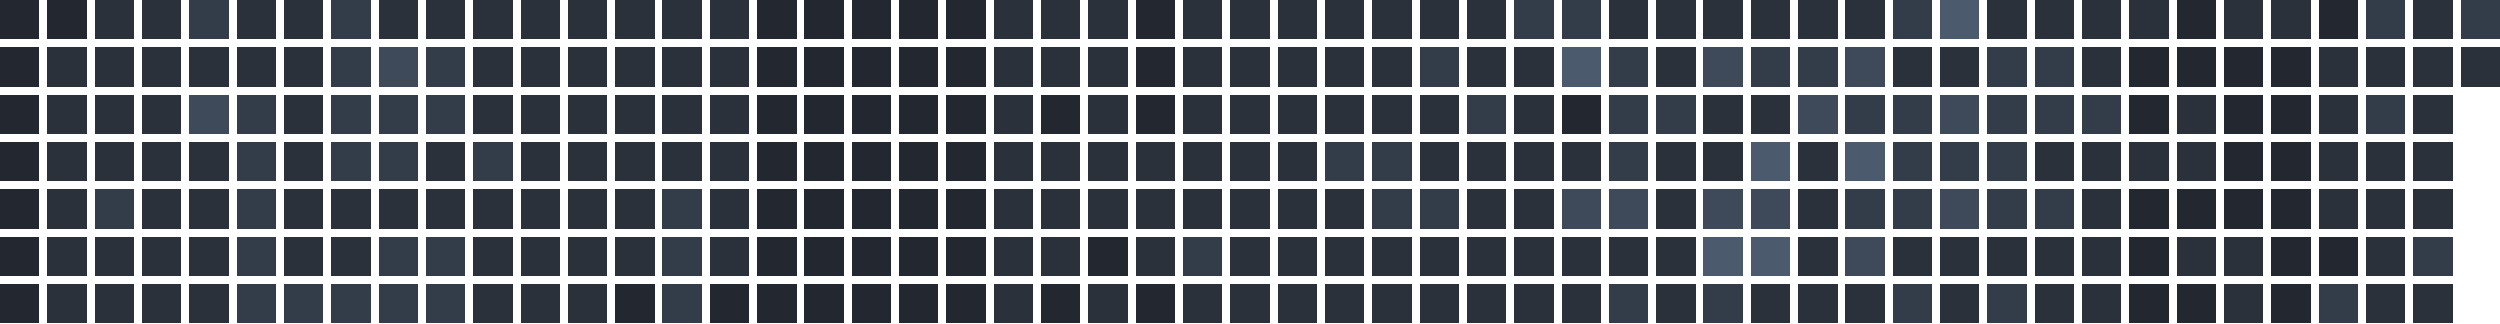
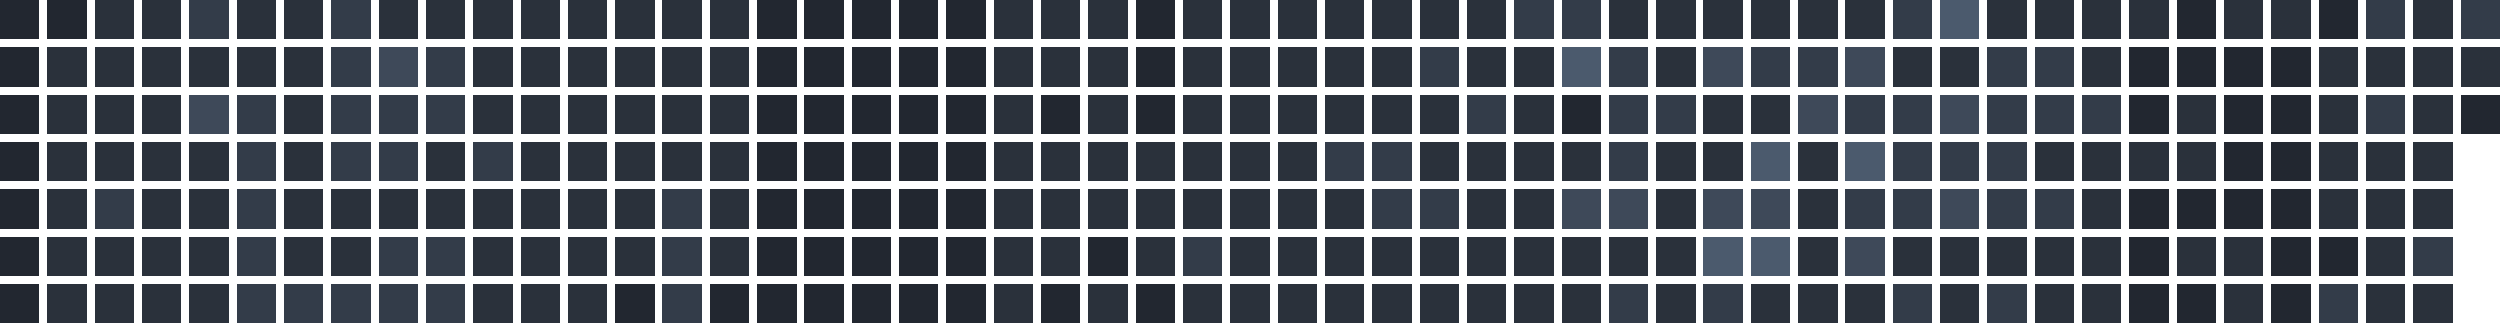
<svg xmlns="http://www.w3.org/2000/svg" version="1.1" width="634.0" height="82.0" viewBox="27.0 20.0 634.0 82.0">
  <rect style="fill:#222730;shape-rendering:crispedges" data-score="0" data-date="2025-11-09" x="27" y="20" width="10" height="10" />
  <rect style="fill:#222730;shape-rendering:crispedges" data-score="0" data-date="2025-11-16" x="39" y="20" width="10" height="10" />
  <rect style="fill:#2a313b;shape-rendering:crispedges" data-score="1" data-date="2025-11-23" x="51" y="20" width="10" height="10" />
  <rect style="fill:#2a313b;shape-rendering:crispedges" data-score="1" data-date="2025-11-30" x="63" y="20" width="10" height="10" />
  <rect style="fill:#333c49;shape-rendering:crispedges" data-score="2" data-date="2025-12-07" x="75" y="20" width="10" height="10" />
  <rect style="fill:#2a313b;shape-rendering:crispedges" data-score="1" data-date="2025-12-14" x="87" y="20" width="10" height="10" />
  <rect style="fill:#2a313b;shape-rendering:crispedges" data-score="1" data-date="2025-12-21" x="99" y="20" width="10" height="10" />
  <rect style="fill:#333c49;shape-rendering:crispedges" data-score="2" data-date="2025-12-28" x="111" y="20" width="10" height="10" />
  <rect style="fill:#2a313b;shape-rendering:crispedges" data-score="1" data-date="2026-01-04" x="123" y="20" width="10" height="10" />
  <rect style="fill:#2a313b;shape-rendering:crispedges" data-score="1" data-date="2026-01-11" x="135" y="20" width="10" height="10" />
  <rect style="fill:#2a313b;shape-rendering:crispedges" data-score="1" data-date="2026-01-18" x="147" y="20" width="10" height="10" />
  <rect style="fill:#2a313b;shape-rendering:crispedges" data-score="1" data-date="2026-01-25" x="159" y="20" width="10" height="10" />
  <rect style="fill:#2a313b;shape-rendering:crispedges" data-score="1" data-date="2026-02-01" x="171" y="20" width="10" height="10" />
  <rect style="fill:#2a313b;shape-rendering:crispedges" data-score="1" data-date="2026-02-08" x="183" y="20" width="10" height="10" />
  <rect style="fill:#2a313b;shape-rendering:crispedges" data-score="1" data-date="2026-02-15" x="195" y="20" width="10" height="10" />
  <rect style="fill:#2a313b;shape-rendering:crispedges" data-score="1" data-date="2026-02-22" x="207" y="20" width="10" height="10" />
  <rect style="fill:#222730;shape-rendering:crispedges" data-score="0" data-date="2026-03-01" x="219" y="20" width="10" height="10" />
  <rect style="fill:#222730;shape-rendering:crispedges" data-score="0" data-date="2026-03-08" x="231" y="20" width="10" height="10" />
  <rect style="fill:#222730;shape-rendering:crispedges" data-score="0" data-date="2026-03-15" x="243" y="20" width="10" height="10" />
  <rect style="fill:#222730;shape-rendering:crispedges" data-score="0" data-date="2026-03-22" x="255" y="20" width="10" height="10" />
  <rect style="fill:#222730;shape-rendering:crispedges" data-score="0" data-date="2026-03-29" x="267" y="20" width="10" height="10" />
  <rect style="fill:#2a313b;shape-rendering:crispedges" data-score="1" data-date="2026-04-05" x="279" y="20" width="10" height="10" />
  <rect style="fill:#2a313b;shape-rendering:crispedges" data-score="1" data-date="2026-04-12" x="291" y="20" width="10" height="10" />
  <rect style="fill:#2a313b;shape-rendering:crispedges" data-score="1" data-date="2026-04-19" x="303" y="20" width="10" height="10" />
  <rect style="fill:#222730;shape-rendering:crispedges" data-score="0" data-date="2026-04-26" x="315" y="20" width="10" height="10" />
  <rect style="fill:#2a313b;shape-rendering:crispedges" data-score="1" data-date="2026-05-03" x="327" y="20" width="10" height="10" />
  <rect style="fill:#2a313b;shape-rendering:crispedges" data-score="1" data-date="2026-05-10" x="339" y="20" width="10" height="10" />
  <rect style="fill:#2a313b;shape-rendering:crispedges" data-score="1" data-date="2026-05-17" x="351" y="20" width="10" height="10" />
  <rect style="fill:#2a313b;shape-rendering:crispedges" data-score="1" data-date="2026-05-24" x="363" y="20" width="10" height="10" />
  <rect style="fill:#2a313b;shape-rendering:crispedges" data-score="1" data-date="2026-05-31" x="375" y="20" width="10" height="10" />
  <rect style="fill:#2a313b;shape-rendering:crispedges" data-score="1" data-date="2026-06-07" x="387" y="20" width="10" height="10" />
  <rect style="fill:#2a313b;shape-rendering:crispedges" data-score="1" data-date="2026-06-14" x="399" y="20" width="10" height="10" />
  <rect style="fill:#333c49;shape-rendering:crispedges" data-score="2" data-date="2026-06-21" x="411" y="20" width="10" height="10" />
  <rect style="fill:#333c49;shape-rendering:crispedges" data-score="2" data-date="2026-06-28" x="423" y="20" width="10" height="10" />
  <rect style="fill:#2a313b;shape-rendering:crispedges" data-score="1" data-date="2026-07-05" x="435" y="20" width="10" height="10" />
  <rect style="fill:#2a313b;shape-rendering:crispedges" data-score="1" data-date="2026-07-12" x="447" y="20" width="10" height="10" />
  <rect style="fill:#2a313b;shape-rendering:crispedges" data-score="1" data-date="2026-07-19" x="459" y="20" width="10" height="10" />
  <rect style="fill:#2a313b;shape-rendering:crispedges" data-score="1" data-date="2026-07-26" x="471" y="20" width="10" height="10" />
  <rect style="fill:#2a313b;shape-rendering:crispedges" data-score="1" data-date="2026-08-02" x="483" y="20" width="10" height="10" />
  <rect style="fill:#2a313b;shape-rendering:crispedges" data-score="1" data-date="2026-08-09" x="495" y="20" width="10" height="10" />
  <rect style="fill:#333c49;shape-rendering:crispedges" data-score="2" data-date="2026-08-16" x="507" y="20" width="10" height="10" />
  <rect style="fill:#4b5a6d;shape-rendering:crispedges" data-score="4" data-date="2026-08-23" x="519" y="20" width="10" height="10" />
  <rect style="fill:#2a313b;shape-rendering:crispedges" data-score="1" data-date="2026-08-30" x="531" y="20" width="10" height="10" />
  <rect style="fill:#2a313b;shape-rendering:crispedges" data-score="1" data-date="2026-09-06" x="543" y="20" width="10" height="10" />
  <rect style="fill:#2a313b;shape-rendering:crispedges" data-score="1" data-date="2026-09-13" x="555" y="20" width="10" height="10" />
  <rect style="fill:#2a313b;shape-rendering:crispedges" data-score="1" data-date="2026-09-20" x="567" y="20" width="10" height="10" />
  <rect style="fill:#222730;shape-rendering:crispedges" data-score="0" data-date="2026-09-27" x="579" y="20" width="10" height="10" />
  <rect style="fill:#2a313b;shape-rendering:crispedges" data-score="1" data-date="2026-10-04" x="591" y="20" width="10" height="10" />
  <rect style="fill:#2a313b;shape-rendering:crispedges" data-score="1" data-date="2026-10-11" x="603" y="20" width="10" height="10" />
  <rect style="fill:#222730;shape-rendering:crispedges" data-score="0" data-date="2026-10-18" x="615" y="20" width="10" height="10" />
  <rect style="fill:#333c49;shape-rendering:crispedges" data-score="2" data-date="2026-10-25" x="627" y="20" width="10" height="10" />
  <rect style="fill:#2a313b;shape-rendering:crispedges" data-score="1" data-date="2026-11-01" x="639" y="20" width="10" height="10" />
  <rect style="fill:#333c49;shape-rendering:crispedges" data-score="2" data-date="2026-11-08" x="651" y="20" width="10" height="10" />
  <rect style="fill:#222730;shape-rendering:crispedges" data-score="0" data-date="2025-11-10" x="27" y="32" width="10" height="10" />
  <rect style="fill:#2a313b;shape-rendering:crispedges" data-score="1" data-date="2025-11-17" x="39" y="32" width="10" height="10" />
  <rect style="fill:#2a313b;shape-rendering:crispedges" data-score="1" data-date="2025-11-24" x="51" y="32" width="10" height="10" />
  <rect style="fill:#2a313b;shape-rendering:crispedges" data-score="1" data-date="2025-12-01" x="63" y="32" width="10" height="10" />
  <rect style="fill:#2a313b;shape-rendering:crispedges" data-score="1" data-date="2025-12-08" x="75" y="32" width="10" height="10" />
  <rect style="fill:#2a313b;shape-rendering:crispedges" data-score="1" data-date="2025-12-15" x="87" y="32" width="10" height="10" />
  <rect style="fill:#2a313b;shape-rendering:crispedges" data-score="1" data-date="2025-12-22" x="99" y="32" width="10" height="10" />
  <rect style="fill:#333c49;shape-rendering:crispedges" data-score="2" data-date="2025-12-29" x="111" y="32" width="10" height="10" />
  <rect style="fill:#3e4959;shape-rendering:crispedges" data-score="3" data-date="2026-01-05" x="123" y="32" width="10" height="10" />
  <rect style="fill:#333c49;shape-rendering:crispedges" data-score="2" data-date="2026-01-12" x="135" y="32" width="10" height="10" />
  <rect style="fill:#2a313b;shape-rendering:crispedges" data-score="1" data-date="2026-01-19" x="147" y="32" width="10" height="10" />
  <rect style="fill:#2a313b;shape-rendering:crispedges" data-score="1" data-date="2026-01-26" x="159" y="32" width="10" height="10" />
  <rect style="fill:#2a313b;shape-rendering:crispedges" data-score="1" data-date="2026-02-02" x="171" y="32" width="10" height="10" />
  <rect style="fill:#2a313b;shape-rendering:crispedges" data-score="1" data-date="2026-02-09" x="183" y="32" width="10" height="10" />
  <rect style="fill:#2a313b;shape-rendering:crispedges" data-score="1" data-date="2026-02-16" x="195" y="32" width="10" height="10" />
  <rect style="fill:#2a313b;shape-rendering:crispedges" data-score="1" data-date="2026-02-23" x="207" y="32" width="10" height="10" />
  <rect style="fill:#222730;shape-rendering:crispedges" data-score="0" data-date="2026-03-02" x="219" y="32" width="10" height="10" />
  <rect style="fill:#222730;shape-rendering:crispedges" data-score="0" data-date="2026-03-09" x="231" y="32" width="10" height="10" />
  <rect style="fill:#222730;shape-rendering:crispedges" data-score="0" data-date="2026-03-16" x="243" y="32" width="10" height="10" />
  <rect style="fill:#222730;shape-rendering:crispedges" data-score="0" data-date="2026-03-23" x="255" y="32" width="10" height="10" />
  <rect style="fill:#222730;shape-rendering:crispedges" data-score="0" data-date="2026-03-30" x="267" y="32" width="10" height="10" />
  <rect style="fill:#2a313b;shape-rendering:crispedges" data-score="1" data-date="2026-04-06" x="279" y="32" width="10" height="10" />
  <rect style="fill:#2a313b;shape-rendering:crispedges" data-score="1" data-date="2026-04-13" x="291" y="32" width="10" height="10" />
  <rect style="fill:#2a313b;shape-rendering:crispedges" data-score="1" data-date="2026-04-20" x="303" y="32" width="10" height="10" />
  <rect style="fill:#222730;shape-rendering:crispedges" data-score="0" data-date="2026-04-27" x="315" y="32" width="10" height="10" />
  <rect style="fill:#2a313b;shape-rendering:crispedges" data-score="1" data-date="2026-05-04" x="327" y="32" width="10" height="10" />
  <rect style="fill:#2a313b;shape-rendering:crispedges" data-score="1" data-date="2026-05-11" x="339" y="32" width="10" height="10" />
  <rect style="fill:#2a313b;shape-rendering:crispedges" data-score="1" data-date="2026-05-18" x="351" y="32" width="10" height="10" />
  <rect style="fill:#2a313b;shape-rendering:crispedges" data-score="1" data-date="2026-05-25" x="363" y="32" width="10" height="10" />
  <rect style="fill:#2a313b;shape-rendering:crispedges" data-score="1" data-date="2026-06-01" x="375" y="32" width="10" height="10" />
  <rect style="fill:#333c49;shape-rendering:crispedges" data-score="2" data-date="2026-06-08" x="387" y="32" width="10" height="10" />
  <rect style="fill:#2a313b;shape-rendering:crispedges" data-score="1" data-date="2026-06-15" x="399" y="32" width="10" height="10" />
  <rect style="fill:#2a313b;shape-rendering:crispedges" data-score="1" data-date="2026-06-22" x="411" y="32" width="10" height="10" />
  <rect style="fill:#4b5a6d;shape-rendering:crispedges" data-score="4" data-date="2026-06-29" x="423" y="32" width="10" height="10" />
  <rect style="fill:#333c49;shape-rendering:crispedges" data-score="2" data-date="2026-07-06" x="435" y="32" width="10" height="10" />
  <rect style="fill:#2a313b;shape-rendering:crispedges" data-score="1" data-date="2026-07-13" x="447" y="32" width="10" height="10" />
  <rect style="fill:#3e4959;shape-rendering:crispedges" data-score="3" data-date="2026-07-20" x="459" y="32" width="10" height="10" />
  <rect style="fill:#333c49;shape-rendering:crispedges" data-score="2" data-date="2026-07-27" x="471" y="32" width="10" height="10" />
  <rect style="fill:#333c49;shape-rendering:crispedges" data-score="2" data-date="2026-08-03" x="483" y="32" width="10" height="10" />
  <rect style="fill:#3e4959;shape-rendering:crispedges" data-score="3" data-date="2026-08-10" x="495" y="32" width="10" height="10" />
  <rect style="fill:#2a313b;shape-rendering:crispedges" data-score="1" data-date="2026-08-17" x="507" y="32" width="10" height="10" />
  <rect style="fill:#2a313b;shape-rendering:crispedges" data-score="1" data-date="2026-08-24" x="519" y="32" width="10" height="10" />
  <rect style="fill:#333c49;shape-rendering:crispedges" data-score="2" data-date="2026-08-31" x="531" y="32" width="10" height="10" />
  <rect style="fill:#333c49;shape-rendering:crispedges" data-score="2" data-date="2026-09-07" x="543" y="32" width="10" height="10" />
  <rect style="fill:#2a313b;shape-rendering:crispedges" data-score="1" data-date="2026-09-14" x="555" y="32" width="10" height="10" />
  <rect style="fill:#222730;shape-rendering:crispedges" data-score="0" data-date="2026-09-21" x="567" y="32" width="10" height="10" />
  <rect style="fill:#222730;shape-rendering:crispedges" data-score="0" data-date="2026-09-28" x="579" y="32" width="10" height="10" />
  <rect style="fill:#222730;shape-rendering:crispedges" data-score="0" data-date="2026-10-05" x="591" y="32" width="10" height="10" />
  <rect style="fill:#222730;shape-rendering:crispedges" data-score="0" data-date="2026-10-12" x="603" y="32" width="10" height="10" />
  <rect style="fill:#2a313b;shape-rendering:crispedges" data-score="1" data-date="2026-10-19" x="615" y="32" width="10" height="10" />
  <rect style="fill:#2a313b;shape-rendering:crispedges" data-score="1" data-date="2026-10-26" x="627" y="32" width="10" height="10" />
  <rect style="fill:#2a313b;shape-rendering:crispedges" data-score="1" data-date="2026-11-02" x="639" y="32" width="10" height="10" />
  <rect style="fill:#2a313b;shape-rendering:crispedges" data-score="1" data-date="2026-11-09" x="651" y="32" width="10" height="10" />
  <rect style="fill:#222730;shape-rendering:crispedges" data-score="0" data-date="2025-11-11" x="27" y="44" width="10" height="10" />
  <rect style="fill:#2a313b;shape-rendering:crispedges" data-score="1" data-date="2025-11-18" x="39" y="44" width="10" height="10" />
  <rect style="fill:#2a313b;shape-rendering:crispedges" data-score="1" data-date="2025-11-25" x="51" y="44" width="10" height="10" />
  <rect style="fill:#2a313b;shape-rendering:crispedges" data-score="1" data-date="2025-12-02" x="63" y="44" width="10" height="10" />
  <rect style="fill:#3e4959;shape-rendering:crispedges" data-score="3" data-date="2025-12-09" x="75" y="44" width="10" height="10" />
  <rect style="fill:#333c49;shape-rendering:crispedges" data-score="2" data-date="2025-12-16" x="87" y="44" width="10" height="10" />
  <rect style="fill:#2a313b;shape-rendering:crispedges" data-score="1" data-date="2025-12-23" x="99" y="44" width="10" height="10" />
  <rect style="fill:#333c49;shape-rendering:crispedges" data-score="2" data-date="2025-12-30" x="111" y="44" width="10" height="10" />
  <rect style="fill:#333c49;shape-rendering:crispedges" data-score="2" data-date="2026-01-06" x="123" y="44" width="10" height="10" />
  <rect style="fill:#333c49;shape-rendering:crispedges" data-score="2" data-date="2026-01-13" x="135" y="44" width="10" height="10" />
  <rect style="fill:#2a313b;shape-rendering:crispedges" data-score="1" data-date="2026-01-20" x="147" y="44" width="10" height="10" />
  <rect style="fill:#2a313b;shape-rendering:crispedges" data-score="1" data-date="2026-01-27" x="159" y="44" width="10" height="10" />
  <rect style="fill:#2a313b;shape-rendering:crispedges" data-score="1" data-date="2026-02-03" x="171" y="44" width="10" height="10" />
  <rect style="fill:#2a313b;shape-rendering:crispedges" data-score="1" data-date="2026-02-10" x="183" y="44" width="10" height="10" />
  <rect style="fill:#2a313b;shape-rendering:crispedges" data-score="1" data-date="2026-02-17" x="195" y="44" width="10" height="10" />
  <rect style="fill:#2a313b;shape-rendering:crispedges" data-score="1" data-date="2026-02-24" x="207" y="44" width="10" height="10" />
  <rect style="fill:#222730;shape-rendering:crispedges" data-score="0" data-date="2026-03-03" x="219" y="44" width="10" height="10" />
  <rect style="fill:#222730;shape-rendering:crispedges" data-score="0" data-date="2026-03-10" x="231" y="44" width="10" height="10" />
  <rect style="fill:#222730;shape-rendering:crispedges" data-score="0" data-date="2026-03-17" x="243" y="44" width="10" height="10" />
  <rect style="fill:#222730;shape-rendering:crispedges" data-score="0" data-date="2026-03-24" x="255" y="44" width="10" height="10" />
  <rect style="fill:#222730;shape-rendering:crispedges" data-score="0" data-date="2026-03-31" x="267" y="44" width="10" height="10" />
  <rect style="fill:#2a313b;shape-rendering:crispedges" data-score="1" data-date="2026-04-07" x="279" y="44" width="10" height="10" />
  <rect style="fill:#222730;shape-rendering:crispedges" data-score="0" data-date="2026-04-14" x="291" y="44" width="10" height="10" />
  <rect style="fill:#2a313b;shape-rendering:crispedges" data-score="1" data-date="2026-04-21" x="303" y="44" width="10" height="10" />
  <rect style="fill:#222730;shape-rendering:crispedges" data-score="0" data-date="2026-04-28" x="315" y="44" width="10" height="10" />
  <rect style="fill:#2a313b;shape-rendering:crispedges" data-score="1" data-date="2026-05-05" x="327" y="44" width="10" height="10" />
  <rect style="fill:#2a313b;shape-rendering:crispedges" data-score="1" data-date="2026-05-12" x="339" y="44" width="10" height="10" />
  <rect style="fill:#2a313b;shape-rendering:crispedges" data-score="1" data-date="2026-05-19" x="351" y="44" width="10" height="10" />
  <rect style="fill:#2a313b;shape-rendering:crispedges" data-score="1" data-date="2026-05-26" x="363" y="44" width="10" height="10" />
  <rect style="fill:#2a313b;shape-rendering:crispedges" data-score="1" data-date="2026-06-02" x="375" y="44" width="10" height="10" />
  <rect style="fill:#2a313b;shape-rendering:crispedges" data-score="1" data-date="2026-06-09" x="387" y="44" width="10" height="10" />
  <rect style="fill:#333c49;shape-rendering:crispedges" data-score="2" data-date="2026-06-16" x="399" y="44" width="10" height="10" />
  <rect style="fill:#2a313b;shape-rendering:crispedges" data-score="1" data-date="2026-06-23" x="411" y="44" width="10" height="10" />
  <rect style="fill:#222730;shape-rendering:crispedges" data-score="0" data-date="2026-06-30" x="423" y="44" width="10" height="10" />
  <rect style="fill:#333c49;shape-rendering:crispedges" data-score="2" data-date="2026-07-07" x="435" y="44" width="10" height="10" />
  <rect style="fill:#333c49;shape-rendering:crispedges" data-score="2" data-date="2026-07-14" x="447" y="44" width="10" height="10" />
  <rect style="fill:#2a313b;shape-rendering:crispedges" data-score="1" data-date="2026-07-21" x="459" y="44" width="10" height="10" />
  <rect style="fill:#2a313b;shape-rendering:crispedges" data-score="1" data-date="2026-07-28" x="471" y="44" width="10" height="10" />
  <rect style="fill:#3e4959;shape-rendering:crispedges" data-score="3" data-date="2026-08-04" x="483" y="44" width="10" height="10" />
  <rect style="fill:#333c49;shape-rendering:crispedges" data-score="2" data-date="2026-08-11" x="495" y="44" width="10" height="10" />
  <rect style="fill:#333c49;shape-rendering:crispedges" data-score="2" data-date="2026-08-18" x="507" y="44" width="10" height="10" />
  <rect style="fill:#3e4959;shape-rendering:crispedges" data-score="3" data-date="2026-08-25" x="519" y="44" width="10" height="10" />
  <rect style="fill:#333c49;shape-rendering:crispedges" data-score="2" data-date="2026-09-01" x="531" y="44" width="10" height="10" />
  <rect style="fill:#333c49;shape-rendering:crispedges" data-score="2" data-date="2026-09-08" x="543" y="44" width="10" height="10" />
  <rect style="fill:#333c49;shape-rendering:crispedges" data-score="2" data-date="2026-09-15" x="555" y="44" width="10" height="10" />
  <rect style="fill:#222730;shape-rendering:crispedges" data-score="0" data-date="2026-09-22" x="567" y="44" width="10" height="10" />
  <rect style="fill:#2a313b;shape-rendering:crispedges" data-score="1" data-date="2026-09-29" x="579" y="44" width="10" height="10" />
  <rect style="fill:#222730;shape-rendering:crispedges" data-score="0" data-date="2026-10-06" x="591" y="44" width="10" height="10" />
  <rect style="fill:#222730;shape-rendering:crispedges" data-score="0" data-date="2026-10-13" x="603" y="44" width="10" height="10" />
  <rect style="fill:#2a313b;shape-rendering:crispedges" data-score="1" data-date="2026-10-20" x="615" y="44" width="10" height="10" />
  <rect style="fill:#333c49;shape-rendering:crispedges" data-score="2" data-date="2026-10-27" x="627" y="44" width="10" height="10" />
  <rect style="fill:#2a313b;shape-rendering:crispedges" data-score="1" data-date="2026-11-03" x="639" y="44" width="10" height="10" />
+   <rect style="fill:#222730;shape-rendering:crispedges" data-score="0" data-date="2026-11-10" x="651" y="44" width="10" height="10" />
  <rect style="fill:#222730;shape-rendering:crispedges" data-score="0" data-date="2025-11-12" x="27" y="56" width="10" height="10" />
  <rect style="fill:#2a313b;shape-rendering:crispedges" data-score="1" data-date="2025-11-19" x="39" y="56" width="10" height="10" />
  <rect style="fill:#2a313b;shape-rendering:crispedges" data-score="1" data-date="2025-11-26" x="51" y="56" width="10" height="10" />
  <rect style="fill:#2a313b;shape-rendering:crispedges" data-score="1" data-date="2025-12-03" x="63" y="56" width="10" height="10" />
  <rect style="fill:#2a313b;shape-rendering:crispedges" data-score="1" data-date="2025-12-10" x="75" y="56" width="10" height="10" />
  <rect style="fill:#333c49;shape-rendering:crispedges" data-score="2" data-date="2025-12-17" x="87" y="56" width="10" height="10" />
  <rect style="fill:#2a313b;shape-rendering:crispedges" data-score="1" data-date="2025-12-24" x="99" y="56" width="10" height="10" />
  <rect style="fill:#333c49;shape-rendering:crispedges" data-score="2" data-date="2025-12-31" x="111" y="56" width="10" height="10" />
  <rect style="fill:#333c49;shape-rendering:crispedges" data-score="2" data-date="2026-01-07" x="123" y="56" width="10" height="10" />
  <rect style="fill:#2a313b;shape-rendering:crispedges" data-score="1" data-date="2026-01-14" x="135" y="56" width="10" height="10" />
  <rect style="fill:#333c49;shape-rendering:crispedges" data-score="2" data-date="2026-01-21" x="147" y="56" width="10" height="10" />
  <rect style="fill:#2a313b;shape-rendering:crispedges" data-score="1" data-date="2026-01-28" x="159" y="56" width="10" height="10" />
  <rect style="fill:#2a313b;shape-rendering:crispedges" data-score="1" data-date="2026-02-04" x="171" y="56" width="10" height="10" />
  <rect style="fill:#2a313b;shape-rendering:crispedges" data-score="1" data-date="2026-02-11" x="183" y="56" width="10" height="10" />
  <rect style="fill:#2a313b;shape-rendering:crispedges" data-score="1" data-date="2026-02-18" x="195" y="56" width="10" height="10" />
  <rect style="fill:#2a313b;shape-rendering:crispedges" data-score="1" data-date="2026-02-25" x="207" y="56" width="10" height="10" />
  <rect style="fill:#222730;shape-rendering:crispedges" data-score="0" data-date="2026-03-04" x="219" y="56" width="10" height="10" />
  <rect style="fill:#222730;shape-rendering:crispedges" data-score="0" data-date="2026-03-11" x="231" y="56" width="10" height="10" />
  <rect style="fill:#222730;shape-rendering:crispedges" data-score="0" data-date="2026-03-18" x="243" y="56" width="10" height="10" />
  <rect style="fill:#222730;shape-rendering:crispedges" data-score="0" data-date="2026-03-25" x="255" y="56" width="10" height="10" />
  <rect style="fill:#222730;shape-rendering:crispedges" data-score="0" data-date="2026-04-01" x="267" y="56" width="10" height="10" />
  <rect style="fill:#2a313b;shape-rendering:crispedges" data-score="1" data-date="2026-04-08" x="279" y="56" width="10" height="10" />
  <rect style="fill:#2a313b;shape-rendering:crispedges" data-score="1" data-date="2026-04-15" x="291" y="56" width="10" height="10" />
  <rect style="fill:#2a313b;shape-rendering:crispedges" data-score="1" data-date="2026-04-22" x="303" y="56" width="10" height="10" />
  <rect style="fill:#2a313b;shape-rendering:crispedges" data-score="1" data-date="2026-04-29" x="315" y="56" width="10" height="10" />
  <rect style="fill:#2a313b;shape-rendering:crispedges" data-score="1" data-date="2026-05-06" x="327" y="56" width="10" height="10" />
  <rect style="fill:#2a313b;shape-rendering:crispedges" data-score="1" data-date="2026-05-13" x="339" y="56" width="10" height="10" />
  <rect style="fill:#2a313b;shape-rendering:crispedges" data-score="1" data-date="2026-05-20" x="351" y="56" width="10" height="10" />
  <rect style="fill:#333c49;shape-rendering:crispedges" data-score="2" data-date="2026-05-27" x="363" y="56" width="10" height="10" />
  <rect style="fill:#333c49;shape-rendering:crispedges" data-score="2" data-date="2026-06-03" x="375" y="56" width="10" height="10" />
  <rect style="fill:#2a313b;shape-rendering:crispedges" data-score="1" data-date="2026-06-10" x="387" y="56" width="10" height="10" />
  <rect style="fill:#2a313b;shape-rendering:crispedges" data-score="1" data-date="2026-06-17" x="399" y="56" width="10" height="10" />
  <rect style="fill:#2a313b;shape-rendering:crispedges" data-score="1" data-date="2026-06-24" x="411" y="56" width="10" height="10" />
  <rect style="fill:#2a313b;shape-rendering:crispedges" data-score="1" data-date="2026-07-01" x="423" y="56" width="10" height="10" />
  <rect style="fill:#333c49;shape-rendering:crispedges" data-score="2" data-date="2026-07-08" x="435" y="56" width="10" height="10" />
  <rect style="fill:#2a313b;shape-rendering:crispedges" data-score="1" data-date="2026-07-15" x="447" y="56" width="10" height="10" />
  <rect style="fill:#2a313b;shape-rendering:crispedges" data-score="1" data-date="2026-07-22" x="459" y="56" width="10" height="10" />
  <rect style="fill:#4b5a6d;shape-rendering:crispedges" data-score="4" data-date="2026-07-29" x="471" y="56" width="10" height="10" />
  <rect style="fill:#2a313b;shape-rendering:crispedges" data-score="1" data-date="2026-08-05" x="483" y="56" width="10" height="10" />
  <rect style="fill:#4b5a6d;shape-rendering:crispedges" data-score="4" data-date="2026-08-12" x="495" y="56" width="10" height="10" />
  <rect style="fill:#333c49;shape-rendering:crispedges" data-score="2" data-date="2026-08-19" x="507" y="56" width="10" height="10" />
  <rect style="fill:#333c49;shape-rendering:crispedges" data-score="2" data-date="2026-08-26" x="519" y="56" width="10" height="10" />
  <rect style="fill:#333c49;shape-rendering:crispedges" data-score="2" data-date="2026-09-02" x="531" y="56" width="10" height="10" />
  <rect style="fill:#2a313b;shape-rendering:crispedges" data-score="1" data-date="2026-09-09" x="543" y="56" width="10" height="10" />
  <rect style="fill:#2a313b;shape-rendering:crispedges" data-score="1" data-date="2026-09-16" x="555" y="56" width="10" height="10" />
  <rect style="fill:#2a313b;shape-rendering:crispedges" data-score="1" data-date="2026-09-23" x="567" y="56" width="10" height="10" />
  <rect style="fill:#2a313b;shape-rendering:crispedges" data-score="1" data-date="2026-09-30" x="579" y="56" width="10" height="10" />
  <rect style="fill:#222730;shape-rendering:crispedges" data-score="0" data-date="2026-10-07" x="591" y="56" width="10" height="10" />
  <rect style="fill:#222730;shape-rendering:crispedges" data-score="0" data-date="2026-10-14" x="603" y="56" width="10" height="10" />
  <rect style="fill:#2a313b;shape-rendering:crispedges" data-score="1" data-date="2026-10-21" x="615" y="56" width="10" height="10" />
  <rect style="fill:#2a313b;shape-rendering:crispedges" data-score="1" data-date="2026-10-28" x="627" y="56" width="10" height="10" />
  <rect style="fill:#2a313b;shape-rendering:crispedges" data-score="1" data-date="2026-11-04" x="639" y="56" width="10" height="10" />
  <rect style="fill:#222730;shape-rendering:crispedges" data-score="0" data-date="2025-11-13" x="27" y="68" width="10" height="10" />
  <rect style="fill:#2a313b;shape-rendering:crispedges" data-score="1" data-date="2025-11-20" x="39" y="68" width="10" height="10" />
  <rect style="fill:#333c49;shape-rendering:crispedges" data-score="2" data-date="2025-11-27" x="51" y="68" width="10" height="10" />
  <rect style="fill:#2a313b;shape-rendering:crispedges" data-score="1" data-date="2025-12-04" x="63" y="68" width="10" height="10" />
  <rect style="fill:#2a313b;shape-rendering:crispedges" data-score="1" data-date="2025-12-11" x="75" y="68" width="10" height="10" />
  <rect style="fill:#333c49;shape-rendering:crispedges" data-score="2" data-date="2025-12-18" x="87" y="68" width="10" height="10" />
  <rect style="fill:#2a313b;shape-rendering:crispedges" data-score="1" data-date="2025-12-25" x="99" y="68" width="10" height="10" />
  <rect style="fill:#2a313b;shape-rendering:crispedges" data-score="1" data-date="2026-01-01" x="111" y="68" width="10" height="10" />
  <rect style="fill:#2a313b;shape-rendering:crispedges" data-score="1" data-date="2026-01-08" x="123" y="68" width="10" height="10" />
  <rect style="fill:#2a313b;shape-rendering:crispedges" data-score="1" data-date="2026-01-15" x="135" y="68" width="10" height="10" />
  <rect style="fill:#2a313b;shape-rendering:crispedges" data-score="1" data-date="2026-01-22" x="147" y="68" width="10" height="10" />
  <rect style="fill:#2a313b;shape-rendering:crispedges" data-score="1" data-date="2026-01-29" x="159" y="68" width="10" height="10" />
  <rect style="fill:#2a313b;shape-rendering:crispedges" data-score="1" data-date="2026-02-05" x="171" y="68" width="10" height="10" />
  <rect style="fill:#2a313b;shape-rendering:crispedges" data-score="1" data-date="2026-02-12" x="183" y="68" width="10" height="10" />
  <rect style="fill:#333c49;shape-rendering:crispedges" data-score="2" data-date="2026-02-19" x="195" y="68" width="10" height="10" />
  <rect style="fill:#2a313b;shape-rendering:crispedges" data-score="1" data-date="2026-02-26" x="207" y="68" width="10" height="10" />
  <rect style="fill:#222730;shape-rendering:crispedges" data-score="0" data-date="2026-03-05" x="219" y="68" width="10" height="10" />
  <rect style="fill:#222730;shape-rendering:crispedges" data-score="0" data-date="2026-03-12" x="231" y="68" width="10" height="10" />
  <rect style="fill:#222730;shape-rendering:crispedges" data-score="0" data-date="2026-03-19" x="243" y="68" width="10" height="10" />
  <rect style="fill:#222730;shape-rendering:crispedges" data-score="0" data-date="2026-03-26" x="255" y="68" width="10" height="10" />
  <rect style="fill:#222730;shape-rendering:crispedges" data-score="0" data-date="2026-04-02" x="267" y="68" width="10" height="10" />
  <rect style="fill:#2a313b;shape-rendering:crispedges" data-score="1" data-date="2026-04-09" x="279" y="68" width="10" height="10" />
  <rect style="fill:#2a313b;shape-rendering:crispedges" data-score="1" data-date="2026-04-16" x="291" y="68" width="10" height="10" />
  <rect style="fill:#2a313b;shape-rendering:crispedges" data-score="1" data-date="2026-04-23" x="303" y="68" width="10" height="10" />
  <rect style="fill:#2a313b;shape-rendering:crispedges" data-score="1" data-date="2026-04-30" x="315" y="68" width="10" height="10" />
  <rect style="fill:#2a313b;shape-rendering:crispedges" data-score="1" data-date="2026-05-07" x="327" y="68" width="10" height="10" />
  <rect style="fill:#2a313b;shape-rendering:crispedges" data-score="1" data-date="2026-05-14" x="339" y="68" width="10" height="10" />
  <rect style="fill:#2a313b;shape-rendering:crispedges" data-score="1" data-date="2026-05-21" x="351" y="68" width="10" height="10" />
  <rect style="fill:#2a313b;shape-rendering:crispedges" data-score="1" data-date="2026-05-28" x="363" y="68" width="10" height="10" />
  <rect style="fill:#333c49;shape-rendering:crispedges" data-score="2" data-date="2026-06-04" x="375" y="68" width="10" height="10" />
  <rect style="fill:#333c49;shape-rendering:crispedges" data-score="2" data-date="2026-06-11" x="387" y="68" width="10" height="10" />
  <rect style="fill:#2a313b;shape-rendering:crispedges" data-score="1" data-date="2026-06-18" x="399" y="68" width="10" height="10" />
  <rect style="fill:#2a313b;shape-rendering:crispedges" data-score="1" data-date="2026-06-25" x="411" y="68" width="10" height="10" />
  <rect style="fill:#3e4959;shape-rendering:crispedges" data-score="3" data-date="2026-07-02" x="423" y="68" width="10" height="10" />
  <rect style="fill:#3e4959;shape-rendering:crispedges" data-score="3" data-date="2026-07-09" x="435" y="68" width="10" height="10" />
  <rect style="fill:#2a313b;shape-rendering:crispedges" data-score="1" data-date="2026-07-16" x="447" y="68" width="10" height="10" />
  <rect style="fill:#3e4959;shape-rendering:crispedges" data-score="3" data-date="2026-07-23" x="459" y="68" width="10" height="10" />
  <rect style="fill:#3e4959;shape-rendering:crispedges" data-score="3" data-date="2026-07-30" x="471" y="68" width="10" height="10" />
  <rect style="fill:#2a313b;shape-rendering:crispedges" data-score="1" data-date="2026-08-06" x="483" y="68" width="10" height="10" />
  <rect style="fill:#333c49;shape-rendering:crispedges" data-score="2" data-date="2026-08-13" x="495" y="68" width="10" height="10" />
  <rect style="fill:#333c49;shape-rendering:crispedges" data-score="2" data-date="2026-08-20" x="507" y="68" width="10" height="10" />
  <rect style="fill:#3e4959;shape-rendering:crispedges" data-score="3" data-date="2026-08-27" x="519" y="68" width="10" height="10" />
  <rect style="fill:#333c49;shape-rendering:crispedges" data-score="2" data-date="2026-09-03" x="531" y="68" width="10" height="10" />
  <rect style="fill:#333c49;shape-rendering:crispedges" data-score="2" data-date="2026-09-10" x="543" y="68" width="10" height="10" />
  <rect style="fill:#2a313b;shape-rendering:crispedges" data-score="1" data-date="2026-09-17" x="555" y="68" width="10" height="10" />
  <rect style="fill:#222730;shape-rendering:crispedges" data-score="0" data-date="2026-09-24" x="567" y="68" width="10" height="10" />
  <rect style="fill:#222730;shape-rendering:crispedges" data-score="0" data-date="2026-10-01" x="579" y="68" width="10" height="10" />
  <rect style="fill:#222730;shape-rendering:crispedges" data-score="0" data-date="2026-10-08" x="591" y="68" width="10" height="10" />
  <rect style="fill:#222730;shape-rendering:crispedges" data-score="0" data-date="2026-10-15" x="603" y="68" width="10" height="10" />
  <rect style="fill:#2a313b;shape-rendering:crispedges" data-score="1" data-date="2026-10-22" x="615" y="68" width="10" height="10" />
  <rect style="fill:#2a313b;shape-rendering:crispedges" data-score="1" data-date="2026-10-29" x="627" y="68" width="10" height="10" />
  <rect style="fill:#2a313b;shape-rendering:crispedges" data-score="1" data-date="2026-11-05" x="639" y="68" width="10" height="10" />
  <rect style="fill:#222730;shape-rendering:crispedges" data-score="0" data-date="2025-11-14" x="27" y="80" width="10" height="10" />
  <rect style="fill:#2a313b;shape-rendering:crispedges" data-score="1" data-date="2025-11-21" x="39" y="80" width="10" height="10" />
  <rect style="fill:#2a313b;shape-rendering:crispedges" data-score="1" data-date="2025-11-28" x="51" y="80" width="10" height="10" />
  <rect style="fill:#2a313b;shape-rendering:crispedges" data-score="1" data-date="2025-12-05" x="63" y="80" width="10" height="10" />
  <rect style="fill:#2a313b;shape-rendering:crispedges" data-score="1" data-date="2025-12-12" x="75" y="80" width="10" height="10" />
  <rect style="fill:#333c49;shape-rendering:crispedges" data-score="2" data-date="2025-12-19" x="87" y="80" width="10" height="10" />
  <rect style="fill:#2a313b;shape-rendering:crispedges" data-score="1" data-date="2025-12-26" x="99" y="80" width="10" height="10" />
  <rect style="fill:#2a313b;shape-rendering:crispedges" data-score="1" data-date="2026-01-02" x="111" y="80" width="10" height="10" />
  <rect style="fill:#333c49;shape-rendering:crispedges" data-score="2" data-date="2026-01-09" x="123" y="80" width="10" height="10" />
  <rect style="fill:#333c49;shape-rendering:crispedges" data-score="2" data-date="2026-01-16" x="135" y="80" width="10" height="10" />
  <rect style="fill:#2a313b;shape-rendering:crispedges" data-score="1" data-date="2026-01-23" x="147" y="80" width="10" height="10" />
  <rect style="fill:#2a313b;shape-rendering:crispedges" data-score="1" data-date="2026-01-30" x="159" y="80" width="10" height="10" />
  <rect style="fill:#2a313b;shape-rendering:crispedges" data-score="1" data-date="2026-02-06" x="171" y="80" width="10" height="10" />
  <rect style="fill:#2a313b;shape-rendering:crispedges" data-score="1" data-date="2026-02-13" x="183" y="80" width="10" height="10" />
  <rect style="fill:#333c49;shape-rendering:crispedges" data-score="2" data-date="2026-02-20" x="195" y="80" width="10" height="10" />
  <rect style="fill:#2a313b;shape-rendering:crispedges" data-score="1" data-date="2026-02-27" x="207" y="80" width="10" height="10" />
  <rect style="fill:#222730;shape-rendering:crispedges" data-score="0" data-date="2026-03-06" x="219" y="80" width="10" height="10" />
  <rect style="fill:#222730;shape-rendering:crispedges" data-score="0" data-date="2026-03-13" x="231" y="80" width="10" height="10" />
  <rect style="fill:#222730;shape-rendering:crispedges" data-score="0" data-date="2026-03-20" x="243" y="80" width="10" height="10" />
  <rect style="fill:#222730;shape-rendering:crispedges" data-score="0" data-date="2026-03-27" x="255" y="80" width="10" height="10" />
  <rect style="fill:#222730;shape-rendering:crispedges" data-score="0" data-date="2026-04-03" x="267" y="80" width="10" height="10" />
  <rect style="fill:#2a313b;shape-rendering:crispedges" data-score="1" data-date="2026-04-10" x="279" y="80" width="10" height="10" />
  <rect style="fill:#2a313b;shape-rendering:crispedges" data-score="1" data-date="2026-04-17" x="291" y="80" width="10" height="10" />
  <rect style="fill:#222730;shape-rendering:crispedges" data-score="0" data-date="2026-04-24" x="303" y="80" width="10" height="10" />
  <rect style="fill:#2a313b;shape-rendering:crispedges" data-score="1" data-date="2026-05-01" x="315" y="80" width="10" height="10" />
  <rect style="fill:#333c49;shape-rendering:crispedges" data-score="2" data-date="2026-05-08" x="327" y="80" width="10" height="10" />
  <rect style="fill:#2a313b;shape-rendering:crispedges" data-score="1" data-date="2026-05-15" x="339" y="80" width="10" height="10" />
  <rect style="fill:#2a313b;shape-rendering:crispedges" data-score="1" data-date="2026-05-22" x="351" y="80" width="10" height="10" />
  <rect style="fill:#2a313b;shape-rendering:crispedges" data-score="1" data-date="2026-05-29" x="363" y="80" width="10" height="10" />
  <rect style="fill:#2a313b;shape-rendering:crispedges" data-score="1" data-date="2026-06-05" x="375" y="80" width="10" height="10" />
  <rect style="fill:#2a313b;shape-rendering:crispedges" data-score="1" data-date="2026-06-12" x="387" y="80" width="10" height="10" />
  <rect style="fill:#2a313b;shape-rendering:crispedges" data-score="1" data-date="2026-06-19" x="399" y="80" width="10" height="10" />
  <rect style="fill:#2a313b;shape-rendering:crispedges" data-score="1" data-date="2026-06-26" x="411" y="80" width="10" height="10" />
  <rect style="fill:#2a313b;shape-rendering:crispedges" data-score="1" data-date="2026-07-03" x="423" y="80" width="10" height="10" />
  <rect style="fill:#2a313b;shape-rendering:crispedges" data-score="1" data-date="2026-07-10" x="435" y="80" width="10" height="10" />
  <rect style="fill:#2a313b;shape-rendering:crispedges" data-score="1" data-date="2026-07-17" x="447" y="80" width="10" height="10" />
  <rect style="fill:#4b5a6d;shape-rendering:crispedges" data-score="4" data-date="2026-07-24" x="459" y="80" width="10" height="10" />
  <rect style="fill:#4b5a6d;shape-rendering:crispedges" data-score="4" data-date="2026-07-31" x="471" y="80" width="10" height="10" />
  <rect style="fill:#2a313b;shape-rendering:crispedges" data-score="1" data-date="2026-08-07" x="483" y="80" width="10" height="10" />
  <rect style="fill:#3e4959;shape-rendering:crispedges" data-score="3" data-date="2026-08-14" x="495" y="80" width="10" height="10" />
  <rect style="fill:#2a313b;shape-rendering:crispedges" data-score="1" data-date="2026-08-21" x="507" y="80" width="10" height="10" />
  <rect style="fill:#2a313b;shape-rendering:crispedges" data-score="1" data-date="2026-08-28" x="519" y="80" width="10" height="10" />
  <rect style="fill:#2a313b;shape-rendering:crispedges" data-score="1" data-date="2026-09-04" x="531" y="80" width="10" height="10" />
  <rect style="fill:#2a313b;shape-rendering:crispedges" data-score="1" data-date="2026-09-11" x="543" y="80" width="10" height="10" />
  <rect style="fill:#2a313b;shape-rendering:crispedges" data-score="1" data-date="2026-09-18" x="555" y="80" width="10" height="10" />
  <rect style="fill:#222730;shape-rendering:crispedges" data-score="0" data-date="2026-09-25" x="567" y="80" width="10" height="10" />
  <rect style="fill:#2a313b;shape-rendering:crispedges" data-score="1" data-date="2026-10-02" x="579" y="80" width="10" height="10" />
  <rect style="fill:#2a313b;shape-rendering:crispedges" data-score="1" data-date="2026-10-09" x="591" y="80" width="10" height="10" />
  <rect style="fill:#222730;shape-rendering:crispedges" data-score="0" data-date="2026-10-16" x="603" y="80" width="10" height="10" />
  <rect style="fill:#222730;shape-rendering:crispedges" data-score="0" data-date="2026-10-23" x="615" y="80" width="10" height="10" />
  <rect style="fill:#2a313b;shape-rendering:crispedges" data-score="1" data-date="2026-10-30" x="627" y="80" width="10" height="10" />
  <rect style="fill:#333c49;shape-rendering:crispedges" data-score="2" data-date="2026-11-06" x="639" y="80" width="10" height="10" />
  <rect style="fill:#222730;shape-rendering:crispedges" data-score="0" data-date="2025-11-15" x="27" y="92" width="10" height="10" />
  <rect style="fill:#2a313b;shape-rendering:crispedges" data-score="1" data-date="2025-11-22" x="39" y="92" width="10" height="10" />
  <rect style="fill:#2a313b;shape-rendering:crispedges" data-score="1" data-date="2025-11-29" x="51" y="92" width="10" height="10" />
  <rect style="fill:#2a313b;shape-rendering:crispedges" data-score="1" data-date="2025-12-06" x="63" y="92" width="10" height="10" />
  <rect style="fill:#2a313b;shape-rendering:crispedges" data-score="1" data-date="2025-12-13" x="75" y="92" width="10" height="10" />
  <rect style="fill:#333c49;shape-rendering:crispedges" data-score="2" data-date="2025-12-20" x="87" y="92" width="10" height="10" />
  <rect style="fill:#333c49;shape-rendering:crispedges" data-score="2" data-date="2025-12-27" x="99" y="92" width="10" height="10" />
  <rect style="fill:#333c49;shape-rendering:crispedges" data-score="2" data-date="2026-01-03" x="111" y="92" width="10" height="10" />
  <rect style="fill:#333c49;shape-rendering:crispedges" data-score="2" data-date="2026-01-10" x="123" y="92" width="10" height="10" />
  <rect style="fill:#333c49;shape-rendering:crispedges" data-score="2" data-date="2026-01-17" x="135" y="92" width="10" height="10" />
  <rect style="fill:#2a313b;shape-rendering:crispedges" data-score="1" data-date="2026-01-24" x="147" y="92" width="10" height="10" />
  <rect style="fill:#2a313b;shape-rendering:crispedges" data-score="1" data-date="2026-01-31" x="159" y="92" width="10" height="10" />
  <rect style="fill:#2a313b;shape-rendering:crispedges" data-score="1" data-date="2026-02-07" x="171" y="92" width="10" height="10" />
  <rect style="fill:#222730;shape-rendering:crispedges" data-score="0" data-date="2026-02-14" x="183" y="92" width="10" height="10" />
  <rect style="fill:#333c49;shape-rendering:crispedges" data-score="2" data-date="2026-02-21" x="195" y="92" width="10" height="10" />
  <rect style="fill:#222730;shape-rendering:crispedges" data-score="0" data-date="2026-02-28" x="207" y="92" width="10" height="10" />
  <rect style="fill:#222730;shape-rendering:crispedges" data-score="0" data-date="2026-03-07" x="219" y="92" width="10" height="10" />
  <rect style="fill:#222730;shape-rendering:crispedges" data-score="0" data-date="2026-03-14" x="231" y="92" width="10" height="10" />
  <rect style="fill:#222730;shape-rendering:crispedges" data-score="0" data-date="2026-03-21" x="243" y="92" width="10" height="10" />
  <rect style="fill:#222730;shape-rendering:crispedges" data-score="0" data-date="2026-03-28" x="255" y="92" width="10" height="10" />
  <rect style="fill:#222730;shape-rendering:crispedges" data-score="0" data-date="2026-04-04" x="267" y="92" width="10" height="10" />
  <rect style="fill:#2a313b;shape-rendering:crispedges" data-score="1" data-date="2026-04-11" x="279" y="92" width="10" height="10" />
  <rect style="fill:#222730;shape-rendering:crispedges" data-score="0" data-date="2026-04-18" x="291" y="92" width="10" height="10" />
  <rect style="fill:#2a313b;shape-rendering:crispedges" data-score="1" data-date="2026-04-25" x="303" y="92" width="10" height="10" />
  <rect style="fill:#222730;shape-rendering:crispedges" data-score="0" data-date="2026-05-02" x="315" y="92" width="10" height="10" />
  <rect style="fill:#2a313b;shape-rendering:crispedges" data-score="1" data-date="2026-05-09" x="327" y="92" width="10" height="10" />
  <rect style="fill:#2a313b;shape-rendering:crispedges" data-score="1" data-date="2026-05-16" x="339" y="92" width="10" height="10" />
  <rect style="fill:#2a313b;shape-rendering:crispedges" data-score="1" data-date="2026-05-23" x="351" y="92" width="10" height="10" />
  <rect style="fill:#2a313b;shape-rendering:crispedges" data-score="1" data-date="2026-05-30" x="363" y="92" width="10" height="10" />
  <rect style="fill:#2a313b;shape-rendering:crispedges" data-score="1" data-date="2026-06-06" x="375" y="92" width="10" height="10" />
  <rect style="fill:#2a313b;shape-rendering:crispedges" data-score="1" data-date="2026-06-13" x="387" y="92" width="10" height="10" />
  <rect style="fill:#2a313b;shape-rendering:crispedges" data-score="1" data-date="2026-06-20" x="399" y="92" width="10" height="10" />
  <rect style="fill:#2a313b;shape-rendering:crispedges" data-score="1" data-date="2026-06-27" x="411" y="92" width="10" height="10" />
  <rect style="fill:#2a313b;shape-rendering:crispedges" data-score="1" data-date="2026-07-04" x="423" y="92" width="10" height="10" />
  <rect style="fill:#333c49;shape-rendering:crispedges" data-score="2" data-date="2026-07-11" x="435" y="92" width="10" height="10" />
  <rect style="fill:#2a313b;shape-rendering:crispedges" data-score="1" data-date="2026-07-18" x="447" y="92" width="10" height="10" />
  <rect style="fill:#333c49;shape-rendering:crispedges" data-score="2" data-date="2026-07-25" x="459" y="92" width="10" height="10" />
  <rect style="fill:#2a313b;shape-rendering:crispedges" data-score="1" data-date="2026-08-01" x="471" y="92" width="10" height="10" />
  <rect style="fill:#2a313b;shape-rendering:crispedges" data-score="1" data-date="2026-08-08" x="483" y="92" width="10" height="10" />
  <rect style="fill:#2a313b;shape-rendering:crispedges" data-score="1" data-date="2026-08-15" x="495" y="92" width="10" height="10" />
  <rect style="fill:#333c49;shape-rendering:crispedges" data-score="2" data-date="2026-08-22" x="507" y="92" width="10" height="10" />
  <rect style="fill:#2a313b;shape-rendering:crispedges" data-score="1" data-date="2026-08-29" x="519" y="92" width="10" height="10" />
  <rect style="fill:#333c49;shape-rendering:crispedges" data-score="2" data-date="2026-09-05" x="531" y="92" width="10" height="10" />
  <rect style="fill:#2a313b;shape-rendering:crispedges" data-score="1" data-date="2026-09-12" x="543" y="92" width="10" height="10" />
  <rect style="fill:#2a313b;shape-rendering:crispedges" data-score="1" data-date="2026-09-19" x="555" y="92" width="10" height="10" />
  <rect style="fill:#222730;shape-rendering:crispedges" data-score="0" data-date="2026-09-26" x="567" y="92" width="10" height="10" />
  <rect style="fill:#222730;shape-rendering:crispedges" data-score="0" data-date="2026-10-03" x="579" y="92" width="10" height="10" />
  <rect style="fill:#2a313b;shape-rendering:crispedges" data-score="1" data-date="2026-10-10" x="591" y="92" width="10" height="10" />
  <rect style="fill:#222730;shape-rendering:crispedges" data-score="0" data-date="2026-10-17" x="603" y="92" width="10" height="10" />
  <rect style="fill:#333c49;shape-rendering:crispedges" data-score="2" data-date="2026-10-24" x="615" y="92" width="10" height="10" />
  <rect style="fill:#2a313b;shape-rendering:crispedges" data-score="1" data-date="2026-10-31" x="627" y="92" width="10" height="10" />
  <rect style="fill:#2a313b;shape-rendering:crispedges" data-score="1" data-date="2026-11-07" x="639" y="92" width="10" height="10" />
</svg>
